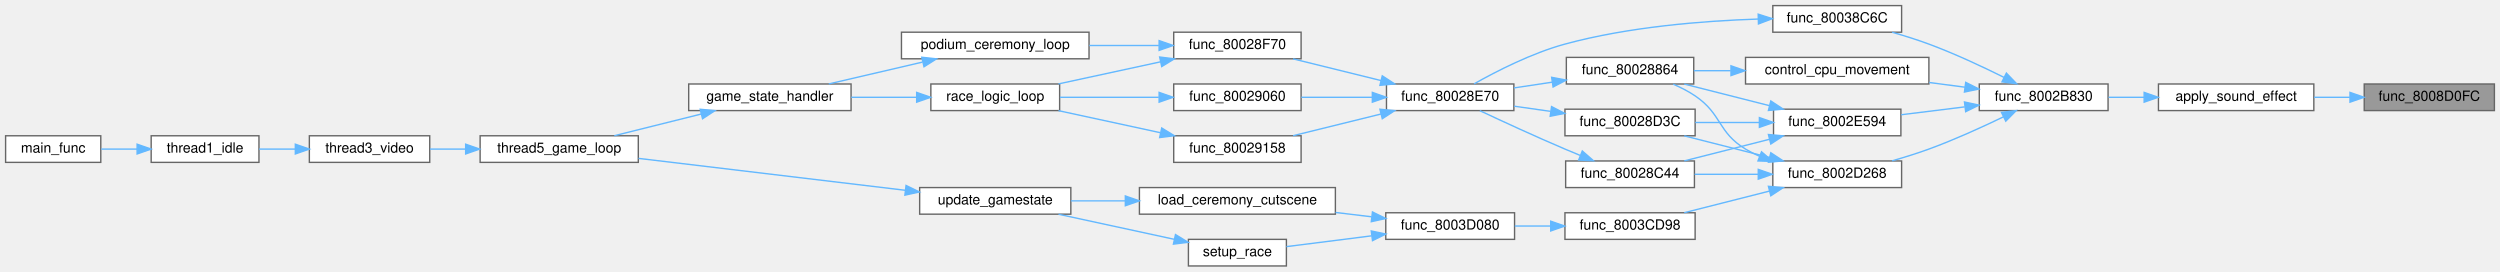
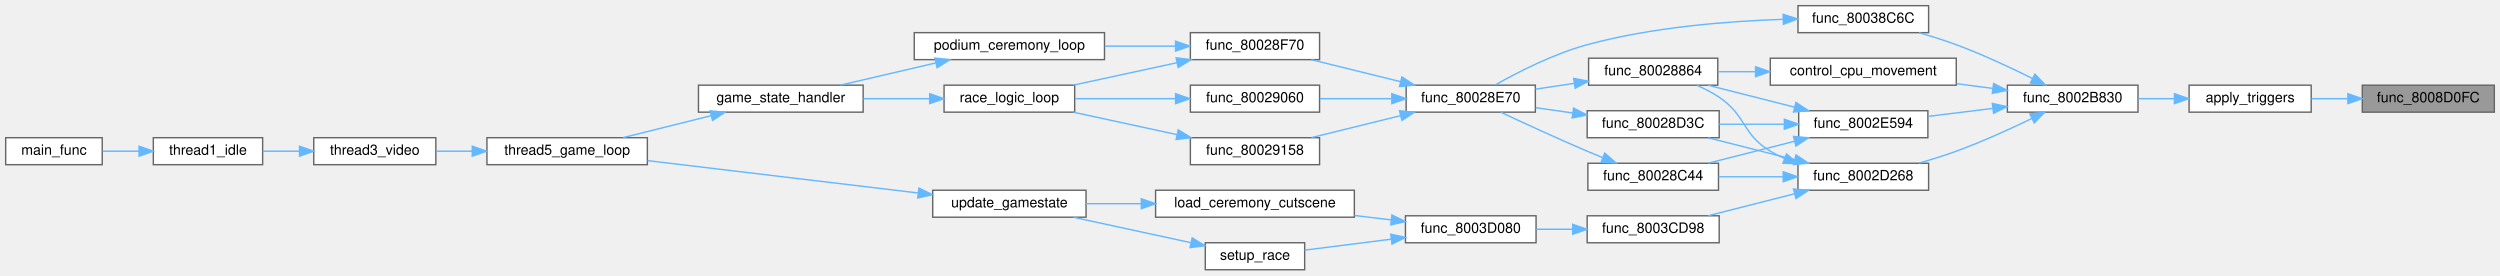
- <svg xmlns="http://www.w3.org/2000/svg" xmlns:xlink="http://www.w3.org/1999/xlink" width="1786pt" height="194pt" viewBox="0.00 0.00 1786.00 194.00">
+ <svg xmlns="http://www.w3.org/2000/svg" xmlns:xlink="http://www.w3.org/1999/xlink" width="1761pt" height="194pt" viewBox="0.00 0.00 1761.00 194.00">
  <g id="graph0" class="graph" transform="scale(1 1) rotate(0) translate(4 190)">
    <g id="Node000001" class="node">
      <g id="a_Node000001">
        <a xlink:title=" ">
-           <polygon fill="#999999" stroke="#666666" points="1778,-130 1685,-130 1685,-111 1778,-111 1778,-130" />
-           <text text-anchor="middle" x="1731.5" y="-118" font-family="Helvetica,sans-Serif" font-size="10.00">func_8008D0FC</text>
+           <polygon fill="#999999" stroke="#666666" points="1753,-130 1660,-130 1660,-111 1753,-111 1753,-130" />
+           <text text-anchor="middle" x="1706.5" y="-118" font-family="Helvetica,sans-Serif" font-size="10.00">func_8008D0FC</text>
        </a>
      </g>
    </g>
    <g id="Node000002" class="node">
      <g id="a_Node000002">
-         <a xlink:href="player__controller_8c.html#ac1629fdff5af23b077201884ffff7f59" target="_top" xlink:title=" ">
-           <polygon fill="white" stroke="#666666" points="1649,-130 1538,-130 1538,-111 1649,-111 1649,-130" />
-           <text text-anchor="middle" x="1593.5" y="-118" font-family="Helvetica,sans-Serif" font-size="10.00">apply_sound_effect</text>
+         <a xlink:href="player__controller_8c.html#a11a2ec537f347797e51ff2729b883678" target="_top" xlink:title=" ">
+           <polygon fill="white" stroke="#666666" points="1624,-130 1538,-130 1538,-111 1624,-111 1624,-130" />
+           <text text-anchor="middle" x="1581" y="-118" font-family="Helvetica,sans-Serif" font-size="10.00">apply_triggers</text>
        </a>
      </g>
    </g>
    <g id="edge1_Node000001_Node000002" class="edge">
      <g id="a_edge1_Node000001_Node000002">
        <a xlink:title=" ">
-           <path fill="none" stroke="#63b8ff" d="M1674.73,-120.5C1666.31,-120.5 1657.63,-120.5 1649.24,-120.5" />
-           <polygon fill="#63b8ff" stroke="#63b8ff" points="1674.84,-124 1684.84,-120.5 1674.84,-117 1674.84,-124" />
+           <path fill="none" stroke="#63b8ff" d="M1649.85,-120.5C1641.23,-120.5 1632.44,-120.5 1624.18,-120.5" />
+           <polygon fill="#63b8ff" stroke="#63b8ff" points="1649.86,-124 1659.86,-120.5 1649.86,-117 1649.86,-124" />
        </a>
      </g>
    </g>
    <g id="Node000003" class="node">
      <g id="a_Node000003">
        <a xlink:href="player__controller_8c.html#aa0180d1a83641b05b377865bd1348574" target="_top" xlink:title=" ">
          <polygon fill="white" stroke="#666666" points="1502,-130 1410,-130 1410,-111 1502,-111 1502,-130" />
          <text text-anchor="middle" x="1456" y="-118" font-family="Helvetica,sans-Serif" font-size="10.00">func_8002B830</text>
        </a>
      </g>
    </g>
    <g id="edge2_Node000002_Node000003" class="edge">
      <g id="a_edge2_Node000002_Node000003">
        <a xlink:title=" ">
-           <path fill="none" stroke="#63b8ff" d="M1527.77,-120.5C1519.18,-120.5 1510.54,-120.5 1502.38,-120.5" />
-           <polygon fill="#63b8ff" stroke="#63b8ff" points="1527.78,-124 1537.78,-120.5 1527.78,-117 1527.78,-124" />
+           <path fill="none" stroke="#63b8ff" d="M1527.59,-120.5C1519.19,-120.5 1510.56,-120.5 1502.35,-120.5" />
+           <polygon fill="#63b8ff" stroke="#63b8ff" points="1527.67,-124 1537.67,-120.5 1527.67,-117 1527.67,-124" />
        </a>
      </g>
    </g>
    <g id="Node000004" class="node">
      <g id="a_Node000004">
        <a xlink:href="player__controller_8c.html#a5bb23c788b1a40f8ed2a56ccbd4d5aea" target="_top" xlink:title=" ">
          <polygon fill="white" stroke="#666666" points="1374,-149 1243,-149 1243,-130 1374,-130 1374,-149" />
          <text text-anchor="middle" x="1308.5" y="-137" font-family="Helvetica,sans-Serif" font-size="10.00">control_cpu_movement</text>
        </a>
      </g>
    </g>
    <g id="edge3_Node000003_Node000004" class="edge">
      <g id="a_edge3_Node000003_Node000004">
        <a xlink:title=" ">
          <path fill="none" stroke="#63b8ff" d="M1399.77,-127.71C1391.42,-128.8 1382.74,-129.94 1374.21,-131.05" />
          <polygon fill="#63b8ff" stroke="#63b8ff" points="1400.3,-131.17 1409.76,-126.41 1399.39,-124.23 1400.3,-131.17" />
        </a>
      </g>
    </g>
    <g id="Node000017" class="node">
      <g id="a_Node000017">
        <a xlink:href="player__controller_8c.html#a2d26c33b4b9015d7cf720e6d5530d376" target="_top" xlink:title=" ">
          <polygon fill="white" stroke="#666666" points="1354.5,-75 1262.5,-75 1262.5,-56 1354.5,-56 1354.5,-75" />
          <text text-anchor="middle" x="1308.5" y="-63" font-family="Helvetica,sans-Serif" font-size="10.00">func_8002D268</text>
        </a>
      </g>
    </g>
    <g id="edge19_Node000003_Node000017" class="edge">
      <g id="a_edge19_Node000003_Node000017">
        <a xlink:title=" ">
          <path fill="none" stroke="#63b8ff" d="M1427.35,-106.57C1411.9,-99.12 1392.16,-90.13 1374,-83.5 1365.59,-80.43 1356.41,-77.58 1347.67,-75.09" />
          <polygon fill="#63b8ff" stroke="#63b8ff" points="1425.84,-109.73 1436.36,-110.98 1428.92,-103.44 1425.84,-109.73" />
        </a>
      </g>
    </g>
    <g id="Node000025" class="node">
      <g id="a_Node000025">
        <a xlink:href="player__controller_8c.html#a87b6ad382858836f156b58f417bdef2a" target="_top" xlink:title=" ">
          <polygon fill="white" stroke="#666666" points="1354,-112 1263,-112 1263,-93 1354,-93 1354,-112" />
          <text text-anchor="middle" x="1308.5" y="-100" font-family="Helvetica,sans-Serif" font-size="10.00">func_8002E594</text>
        </a>
      </g>
    </g>
    <g id="edge32_Node000003_Node000025" class="edge">
      <g id="a_edge32_Node000003_Node000025">
        <a xlink:title=" ">
          <path fill="none" stroke="#63b8ff" d="M1399.58,-113.64C1384.58,-111.79 1368.54,-109.8 1354.21,-108.03" />
          <polygon fill="#63b8ff" stroke="#63b8ff" points="1399.41,-117.15 1409.76,-114.9 1400.27,-110.2 1399.41,-117.15" />
        </a>
      </g>
    </g>
    <g id="Node000026" class="node">
      <g id="a_Node000026">
        <a xlink:href="player__controller_8c.html#ae3d4985db499d739662e31739cc162fe" target="_top" xlink:title=" ">
          <polygon fill="white" stroke="#666666" points="1354.5,-186 1262.5,-186 1262.5,-167 1354.5,-167 1354.5,-186" />
          <text text-anchor="middle" x="1308.5" y="-174" font-family="Helvetica,sans-Serif" font-size="10.00">func_80038C6C</text>
        </a>
      </g>
    </g>
    <g id="edge36_Node000003_Node000026" class="edge">
      <g id="a_edge36_Node000003_Node000026">
        <a xlink:title=" ">
          <path fill="none" stroke="#63b8ff" d="M1427.7,-134.7C1412.22,-142.4 1392.33,-151.7 1374,-158.5 1365.61,-161.61 1356.43,-164.48 1347.7,-166.97" />
          <polygon fill="#63b8ff" stroke="#63b8ff" points="1429.36,-137.78 1436.72,-130.15 1426.21,-131.53 1429.36,-137.78" />
        </a>
      </g>
    </g>
    <g id="Node000005" class="node">
      <g id="a_Node000005">
        <a xlink:href="player__controller_8c.html#aa21a6f9daddde93e668d3faea6cc99af" target="_top" xlink:title=" ">
          <polygon fill="white" stroke="#666666" points="1206,-149 1115,-149 1115,-130 1206,-130 1206,-149" />
          <text text-anchor="middle" x="1160.5" y="-137" font-family="Helvetica,sans-Serif" font-size="10.00">func_80028864</text>
        </a>
      </g>
    </g>
    <g id="edge4_Node000004_Node000005" class="edge">
      <g id="a_edge4_Node000004_Node000005">
        <a xlink:title=" ">
          <path fill="none" stroke="#63b8ff" d="M1232.45,-139.5C1223.44,-139.5 1214.47,-139.5 1206.09,-139.5" />
          <polygon fill="#63b8ff" stroke="#63b8ff" points="1232.61,-143 1242.61,-139.5 1232.61,-136 1232.61,-143" />
        </a>
      </g>
    </g>
    <g id="Node000006" class="node">
      <g id="a_Node000006">
        <a xlink:href="player__controller_8c.html#ab8dd158ccf39799985f342475a1d2ded" target="_top" xlink:title=" ">
          <polygon fill="white" stroke="#666666" points="1077.5,-130 986.5,-130 986.5,-111 1077.5,-111 1077.5,-130" />
          <text text-anchor="middle" x="1032" y="-118" font-family="Helvetica,sans-Serif" font-size="10.00">func_80028E70</text>
        </a>
      </g>
    </g>
    <g id="edge5_Node000005_Node000006" class="edge">
      <g id="a_edge5_Node000005_Node000006">
        <a xlink:title=" ">
          <path fill="none" stroke="#63b8ff" d="M1104.8,-131.28C1095.72,-129.92 1086.41,-128.52 1077.62,-127.2" />
          <polygon fill="#63b8ff" stroke="#63b8ff" points="1104.49,-134.78 1114.9,-132.8 1105.53,-127.85 1104.49,-134.78" />
        </a>
      </g>
    </g>
    <g id="Node000007" class="node">
      <g id="a_Node000007">
        <a xlink:href="player__controller_8c.html#a60b22a77aa4cf0b2be0942a3e115a1eb" target="_top" xlink:title=" ">
          <polygon fill="white" stroke="#666666" points="925.5,-167 834.5,-167 834.5,-148 925.5,-148 925.5,-167" />
          <text text-anchor="middle" x="880" y="-155" font-family="Helvetica,sans-Serif" font-size="10.00">func_80028F70</text>
        </a>
      </g>
    </g>
    <g id="edge6_Node000006_Node000007" class="edge">
      <g id="a_edge6_Node000006_Node000007">
        <a xlink:title=" ">
          <path fill="none" stroke="#63b8ff" d="M982.66,-132.43C962.31,-137.44 938.95,-143.21 919.76,-147.94" />
          <polygon fill="#63b8ff" stroke="#63b8ff" points="983.5,-135.82 992.37,-130.03 981.82,-129.03 983.5,-135.82" />
        </a>
      </g>
    </g>
    <g id="Node000015" class="node">
      <g id="a_Node000015">
        <a xlink:href="player__controller_8c.html#ac7bf3fa7a7efacb6f6bad44477c2c7ed" target="_top" xlink:title=" ">
          <polygon fill="white" stroke="#666666" points="925.5,-130 834.5,-130 834.5,-111 925.5,-111 925.5,-130" />
          <text text-anchor="middle" x="880" y="-118" font-family="Helvetica,sans-Serif" font-size="10.00">func_80029060</text>
        </a>
      </g>
    </g>
    <g id="edge15_Node000006_Node000015" class="edge">
      <g id="a_edge15_Node000006_Node000015">
        <a xlink:title=" ">
          <path fill="none" stroke="#63b8ff" d="M976.27,-120.5C959.64,-120.5 941.57,-120.5 925.69,-120.5" />
          <polygon fill="#63b8ff" stroke="#63b8ff" points="976.4,-124 986.4,-120.5 976.4,-117 976.4,-124" />
        </a>
      </g>
    </g>
    <g id="Node000016" class="node">
      <g id="a_Node000016">
        <a xlink:href="player__controller_8c.html#a31f653813b5697d0af1bb9c16cdc4c76" target="_top" xlink:title=" ">
          <polygon fill="white" stroke="#666666" points="925.5,-93 834.5,-93 834.5,-74 925.5,-74 925.5,-93" />
          <text text-anchor="middle" x="880" y="-81" font-family="Helvetica,sans-Serif" font-size="10.00">func_80029158</text>
        </a>
      </g>
    </g>
    <g id="edge17_Node000006_Node000016" class="edge">
      <g id="a_edge17_Node000006_Node000016">
        <a xlink:title=" ">
          <path fill="none" stroke="#63b8ff" d="M982.66,-108.57C962.31,-103.56 938.95,-97.79 919.76,-93.06" />
          <polygon fill="#63b8ff" stroke="#63b8ff" points="981.82,-111.97 992.37,-110.97 983.5,-105.18 981.82,-111.97" />
        </a>
      </g>
    </g>
    <g id="Node000008" class="node">
      <g id="a_Node000008">
        <a xlink:href="podium__ceremony__actors_8c.html#a7ea229c65f264670fc828b95e8321154" target="_top" xlink:title=" ">
          <polygon fill="white" stroke="#666666" points="774,-167 640,-167 640,-148 774,-148 774,-167" />
          <text text-anchor="middle" x="707" y="-155" font-family="Helvetica,sans-Serif" font-size="10.00">podium_ceremony_loop</text>
        </a>
      </g>
    </g>
    <g id="edge7_Node000007_Node000008" class="edge">
      <g id="a_edge7_Node000007_Node000008">
        <a xlink:title=" ">
          <path fill="none" stroke="#63b8ff" d="M823.92,-157.5C808.07,-157.5 790.63,-157.5 774.19,-157.5" />
          <polygon fill="#63b8ff" stroke="#63b8ff" points="824.07,-161 834.07,-157.5 824.07,-154 824.07,-161" />
        </a>
      </g>
    </g>
    <g id="Node000014" class="node">
      <g id="a_Node000014">
        <a xlink:href="main_8c.html#afff87ffcbfee4f1f37d443110aa7b52a" target="_top" xlink:title=" ">
          <polygon fill="white" stroke="#666666" points="753,-130 661,-130 661,-111 753,-111 753,-130" />
          <text text-anchor="middle" x="707" y="-118" font-family="Helvetica,sans-Serif" font-size="10.00">race_logic_loop</text>
        </a>
      </g>
    </g>
    <g id="edge13_Node000007_Node000014" class="edge">
      <g id="a_edge13_Node000007_Node000014">
        <a xlink:title=" ">
          <path fill="none" stroke="#63b8ff" d="M825.15,-145.85C801.66,-140.77 774.46,-134.88 752.18,-130.06" />
          <polygon fill="#63b8ff" stroke="#63b8ff" points="824.45,-149.28 834.96,-147.97 825.93,-142.44 824.45,-149.28" />
        </a>
      </g>
    </g>
    <g id="Node000009" class="node">
      <g id="a_Node000009">
        <a xlink:href="main_8c.html#ae04143ce8113cdafa007c642eb620bc8" target="_top" xlink:title=" ">
          <polygon fill="white" stroke="#666666" points="604,-130 488,-130 488,-111 604,-111 604,-130" />
          <text text-anchor="middle" x="546" y="-118" font-family="Helvetica,sans-Serif" font-size="10.00">game_state_handler</text>
        </a>
      </g>
    </g>
    <g id="edge8_Node000008_Node000009" class="edge">
      <g id="a_edge8_Node000008_Node000009">
        <a xlink:title=" ">
          <path fill="none" stroke="#63b8ff" d="M655.05,-145.64C633.41,-140.61 608.52,-134.82 588.08,-130.06" />
          <polygon fill="#63b8ff" stroke="#63b8ff" points="654.52,-149.11 665.05,-147.97 656.11,-142.3 654.52,-149.11" />
        </a>
      </g>
    </g>
    <g id="Node000010" class="node">
      <g id="a_Node000010">
        <a xlink:href="main_8c.html#a633ed517e458daeb768f5361895dcac9" target="_top" xlink:title=" ">
          <polygon fill="white" stroke="#666666" points="452,-93 339,-93 339,-74 452,-74 452,-93" />
          <text text-anchor="middle" x="395.5" y="-81" font-family="Helvetica,sans-Serif" font-size="10.00">thread5_game_loop</text>
        </a>
      </g>
    </g>
    <g id="edge9_Node000009_Node000010" class="edge">
      <g id="a_edge9_Node000009_Node000010">
        <a xlink:title=" ">
          <path fill="none" stroke="#63b8ff" d="M496.86,-108.51C476.78,-103.5 453.78,-97.77 434.87,-93.06" />
          <polygon fill="#63b8ff" stroke="#63b8ff" points="496.21,-111.95 506.76,-110.97 497.9,-105.16 496.21,-111.95" />
        </a>
      </g>
    </g>
    <g id="Node000011" class="node">
      <g id="a_Node000011">
        <a xlink:href="main_8c.html#a023b8f272e4efbd33f371e91ffff6b30" target="_top" xlink:title=" ">
          <polygon fill="white" stroke="#666666" points="303,-93 217,-93 217,-74 303,-74 303,-93" />
          <text text-anchor="middle" x="260" y="-81" font-family="Helvetica,sans-Serif" font-size="10.00">thread3_video</text>
        </a>
      </g>
    </g>
    <g id="edge10_Node000010_Node000011" class="edge">
      <g id="a_edge10_Node000010_Node000011">
        <a xlink:title=" ">
          <path fill="none" stroke="#63b8ff" d="M328.57,-83.5C319.94,-83.5 311.3,-83.5 303.21,-83.5" />
          <polygon fill="#63b8ff" stroke="#63b8ff" points="328.66,-87 338.66,-83.5 328.66,-80 328.66,-87" />
        </a>
      </g>
    </g>
    <g id="Node000012" class="node">
      <g id="a_Node000012">
        <a xlink:href="main_8c.html#a1e35d2b842121e6aea373f09381616e5" target="_top" xlink:title=" ">
          <polygon fill="white" stroke="#666666" points="181,-93 104,-93 104,-74 181,-74 181,-93" />
          <text text-anchor="middle" x="142.5" y="-81" font-family="Helvetica,sans-Serif" font-size="10.00">thread1_idle</text>
        </a>
      </g>
    </g>
    <g id="edge11_Node000011_Node000012" class="edge">
      <g id="a_edge11_Node000011_Node000012">
        <a xlink:title=" ">
          <path fill="none" stroke="#63b8ff" d="M206.9,-83.5C198.2,-83.5 189.33,-83.5 181.09,-83.5" />
          <polygon fill="#63b8ff" stroke="#63b8ff" points="206.98,-87 216.98,-83.5 206.98,-80 206.98,-87" />
        </a>
      </g>
    </g>
    <g id="Node000013" class="node">
      <g id="a_Node000013">
        <a xlink:href="main_8c.html#a4f87d43525fe95f60ea92bc8a3b70e62" target="_top" xlink:title=" ">
          <polygon fill="white" stroke="#666666" points="68,-93 0,-93 0,-74 68,-74 68,-93" />
          <text text-anchor="middle" x="34" y="-81" font-family="Helvetica,sans-Serif" font-size="10.00">main_func</text>
        </a>
      </g>
    </g>
    <g id="edge12_Node000012_Node000013" class="edge">
      <g id="a_edge12_Node000012_Node000013">
        <a xlink:title=" ">
          <path fill="none" stroke="#63b8ff" d="M93.95,-83.5C85.29,-83.5 76.44,-83.5 68.31,-83.5" />
          <polygon fill="#63b8ff" stroke="#63b8ff" points="93.95,-87 103.95,-83.5 93.95,-80 93.95,-87" />
        </a>
      </g>
    </g>
    <g id="edge14_Node000014_Node000009" class="edge">
      <g id="a_edge14_Node000014_Node000009">
        <a xlink:title=" ">
          <path fill="none" stroke="#63b8ff" d="M650.68,-120.5C635.64,-120.5 619.32,-120.5 604.18,-120.5" />
          <polygon fill="#63b8ff" stroke="#63b8ff" points="650.86,-124 660.86,-120.5 650.86,-117 650.86,-124" />
        </a>
      </g>
    </g>
    <g id="edge16_Node000015_Node000014" class="edge">
      <g id="a_edge16_Node000015_Node000014">
        <a xlink:title=" ">
          <path fill="none" stroke="#63b8ff" d="M823.85,-120.5C801.02,-120.5 774.89,-120.5 753.22,-120.5" />
          <polygon fill="#63b8ff" stroke="#63b8ff" points="824.07,-124 834.07,-120.5 824.07,-117 824.07,-124" />
        </a>
      </g>
    </g>
    <g id="edge18_Node000016_Node000014" class="edge">
      <g id="a_edge18_Node000016_Node000014">
        <a xlink:title=" ">
          <path fill="none" stroke="#63b8ff" d="M825.15,-95.15C801.66,-100.23 774.46,-106.12 752.18,-110.94" />
          <polygon fill="#63b8ff" stroke="#63b8ff" points="825.93,-98.56 834.96,-93.03 824.45,-91.72 825.93,-98.56" />
        </a>
      </g>
    </g>
    <g id="edge20_Node000017_Node000005" class="edge">
      <g id="a_edge20_Node000017_Node000005">
        <a xlink:title=" ">
          <path fill="none" stroke="#63b8ff" d="M1253.05,-78.33C1249.56,-79.87 1246.17,-81.59 1243,-83.5 1223.07,-95.51 1226.27,-108.47 1207,-121.5 1202.21,-124.74 1196.76,-127.52 1191.33,-129.87" />
          <polygon fill="#63b8ff" stroke="#63b8ff" points="1254.43,-81.55 1262.48,-74.67 1251.89,-75.03 1254.43,-81.55" />
        </a>
      </g>
    </g>
    <g id="Node000018" class="node">
      <g id="a_Node000018">
        <a xlink:href="player__controller_8c.html#a12ff1c6ca5f43df67c2dc560e257f90d" target="_top" xlink:title=" ">
          <polygon fill="white" stroke="#666666" points="1206.5,-75 1114.5,-75 1114.5,-56 1206.5,-56 1206.5,-75" />
          <text text-anchor="middle" x="1160.5" y="-63" font-family="Helvetica,sans-Serif" font-size="10.00">func_80028C44</text>
        </a>
      </g>
    </g>
    <g id="edge21_Node000017_Node000018" class="edge">
      <g id="a_edge21_Node000017_Node000018">
        <a xlink:title=" ">
          <path fill="none" stroke="#63b8ff" d="M1251.94,-65.5C1236.96,-65.5 1220.94,-65.5 1206.62,-65.5" />
          <polygon fill="#63b8ff" stroke="#63b8ff" points="1252.11,-69 1262.11,-65.5 1252.1,-62 1252.11,-69" />
        </a>
      </g>
    </g>
    <g id="Node000019" class="node">
      <g id="a_Node000019">
        <a xlink:href="player__controller_8c.html#af9651bf87a9264e8c268338cf30fbe5a" target="_top" xlink:title=" ">
          <polygon fill="white" stroke="#666666" points="1207,-112 1114,-112 1114,-93 1207,-93 1207,-112" />
          <text text-anchor="middle" x="1160.5" y="-100" font-family="Helvetica,sans-Serif" font-size="10.00">func_80028D3C</text>
        </a>
      </g>
    </g>
    <g id="edge23_Node000017_Node000019" class="edge">
      <g id="a_edge23_Node000017_Node000019">
        <a xlink:title=" ">
          <path fill="none" stroke="#63b8ff" d="M1260.17,-77.49C1240.43,-82.5 1217.82,-88.23 1199.22,-92.94" />
          <polygon fill="#63b8ff" stroke="#63b8ff" points="1261.07,-80.88 1269.9,-75.03 1259.35,-74.09 1261.07,-80.88" />
        </a>
      </g>
    </g>
    <g id="Node000020" class="node">
      <g id="a_Node000020">
        <a xlink:href="spawn__players_8c.html#a1d1dc4164aa554583609ad0d9bbbf276" target="_top" xlink:title=" ">
          <polygon fill="white" stroke="#666666" points="1207,-38 1114,-38 1114,-19 1207,-19 1207,-38" />
          <text text-anchor="middle" x="1160.5" y="-26" font-family="Helvetica,sans-Serif" font-size="10.00">func_8003CD98</text>
        </a>
      </g>
    </g>
    <g id="edge25_Node000017_Node000020" class="edge">
      <g id="a_edge25_Node000017_Node000020">
        <a xlink:title=" ">
          <path fill="none" stroke="#63b8ff" d="M1260.17,-53.51C1240.43,-48.5 1217.82,-42.77 1199.22,-38.06" />
          <polygon fill="#63b8ff" stroke="#63b8ff" points="1259.35,-56.91 1269.9,-55.97 1261.07,-50.12 1259.35,-56.91" />
        </a>
      </g>
    </g>
    <g id="edge22_Node000018_Node000006" class="edge">
      <g id="a_edge22_Node000018_Node000006">
        <a xlink:title=" ">
          <path fill="none" stroke="#63b8ff" d="M1124.8,-79.01C1121.14,-80.5 1117.49,-82.01 1114,-83.5 1093.09,-92.4 1069.49,-103.28 1053.18,-110.93" />
          <polygon fill="#63b8ff" stroke="#63b8ff" points="1126.39,-82.14 1134.37,-75.17 1123.79,-75.65 1126.39,-82.14" />
        </a>
      </g>
    </g>
    <g id="edge24_Node000019_Node000006" class="edge">
      <g id="a_edge24_Node000019_Node000006">
        <a xlink:title=" ">
          <path fill="none" stroke="#63b8ff" d="M1103.75,-110.43C1095.05,-111.67 1086.16,-112.94 1077.75,-114.13" />
          <polygon fill="#63b8ff" stroke="#63b8ff" points="1104.42,-113.87 1113.83,-109 1103.44,-106.94 1104.42,-113.87" />
        </a>
      </g>
    </g>
    <g id="Node000021" class="node">
      <g id="a_Node000021">
        <a xlink:href="spawn__players_8c.html#ac1a9412b931cfa517a2382c2fc605399" target="_top" xlink:title=" ">
          <polygon fill="white" stroke="#666666" points="1078,-38 986,-38 986,-19 1078,-19 1078,-38" />
          <text text-anchor="middle" x="1032" y="-26" font-family="Helvetica,sans-Serif" font-size="10.00">func_8003D080</text>
        </a>
      </g>
    </g>
    <g id="edge26_Node000020_Node000021" class="edge">
      <g id="a_edge26_Node000020_Node000021">
        <a xlink:title=" ">
          <path fill="none" stroke="#63b8ff" d="M1103.59,-28.5C1095.09,-28.5 1086.41,-28.5 1078.18,-28.5" />
          <polygon fill="#63b8ff" stroke="#63b8ff" points="1103.83,-32 1113.83,-28.5 1103.83,-25 1103.83,-32" />
        </a>
      </g>
    </g>
    <g id="Node000022" class="node">
      <g id="a_Node000022">
        <a xlink:href="code__80281780_8c.html#af227cfd0f1fd3d6adbe9a29ad59b4dc8" target="_top" xlink:title=" ">
          <polygon fill="white" stroke="#666666" points="950,-56 810,-56 810,-37 950,-37 950,-56" />
          <text text-anchor="middle" x="880" y="-44" font-family="Helvetica,sans-Serif" font-size="10.00">load_ceremony_cutscene</text>
        </a>
      </g>
    </g>
    <g id="edge27_Node000021_Node000022" class="edge">
      <g id="a_edge27_Node000021_Node000022">
        <a xlink:title=" ">
          <path fill="none" stroke="#63b8ff" d="M975.95,-35.11C967.54,-36.11 958.77,-37.17 950.11,-38.21" />
          <polygon fill="#63b8ff" stroke="#63b8ff" points="976.48,-38.57 986,-33.9 975.65,-31.62 976.48,-38.57" />
        </a>
      </g>
    </g>
    <g id="Node000024" class="node">
      <g id="a_Node000024">
        <a xlink:href="code__800029B0_8c.html#aca6165112fc92e65ad6477e785a7098c" target="_top" xlink:title=" ">
          <polygon fill="white" stroke="#666666" points="915,-19 845,-19 845,0 915,0 915,-19" />
          <text text-anchor="middle" x="880" y="-7" font-family="Helvetica,sans-Serif" font-size="10.00">setup_race</text>
        </a>
      </g>
    </g>
    <g id="edge30_Node000021_Node000024" class="edge">
      <g id="a_edge30_Node000021_Node000024">
        <a xlink:title=" ">
          <path fill="none" stroke="#63b8ff" d="M975.87,-21.52C955.48,-18.93 932.97,-16.08 915,-13.81" />
          <polygon fill="#63b8ff" stroke="#63b8ff" points="975.63,-25.01 986,-22.8 976.51,-18.07 975.63,-25.01" />
        </a>
      </g>
    </g>
    <g id="Node000023" class="node">
      <g id="a_Node000023">
        <a xlink:href="main_8c.html#ad0625ed56ac663d3ec7ae8f1ba50c735" target="_top" xlink:title=" ">
          <polygon fill="white" stroke="#666666" points="761,-56 653,-56 653,-37 761,-37 761,-56" />
          <text text-anchor="middle" x="707" y="-44" font-family="Helvetica,sans-Serif" font-size="10.00">update_gamestate</text>
        </a>
      </g>
    </g>
    <g id="edge28_Node000022_Node000023" class="edge">
      <g id="a_edge28_Node000022_Node000023">
        <a xlink:title=" ">
          <path fill="none" stroke="#63b8ff" d="M799.92,-46.5C786.73,-46.5 773.34,-46.5 761.01,-46.5" />
          <polygon fill="#63b8ff" stroke="#63b8ff" points="799.94,-50 809.94,-46.5 799.94,-43 799.94,-50" />
        </a>
      </g>
    </g>
    <g id="edge29_Node000023_Node000010" class="edge">
      <g id="a_edge29_Node000023_Node000010">
        <a xlink:title=" ">
          <path fill="none" stroke="#63b8ff" d="M642.64,-54.07C586.62,-60.77 505.7,-70.44 452.14,-76.85" />
          <polygon fill="#63b8ff" stroke="#63b8ff" points="643.28,-57.52 652.8,-52.86 642.45,-50.57 643.28,-57.52" />
        </a>
      </g>
    </g>
    <g id="edge31_Node000024_Node000023" class="edge">
      <g id="a_edge31_Node000024_Node000023">
        <a xlink:title=" ">
          <path fill="none" stroke="#63b8ff" d="M834.71,-19.08C809.33,-24.58 777.58,-31.45 752.21,-36.93" />
          <polygon fill="#63b8ff" stroke="#63b8ff" points="835.77,-22.43 844.81,-16.9 834.29,-15.59 835.77,-22.43" />
        </a>
      </g>
    </g>
    <g id="edge33_Node000025_Node000005" class="edge">
      <g id="a_edge33_Node000025_Node000005">
        <a xlink:title=" ">
          <path fill="none" stroke="#63b8ff" d="M1260.17,-114.49C1240.43,-119.5 1217.82,-125.23 1199.22,-129.94" />
          <polygon fill="#63b8ff" stroke="#63b8ff" points="1261.07,-117.88 1269.9,-112.03 1259.35,-111.09 1261.07,-117.88" />
        </a>
      </g>
    </g>
    <g id="edge34_Node000025_Node000018" class="edge">
      <g id="a_edge34_Node000025_Node000018">
        <a xlink:title=" ">
          <path fill="none" stroke="#63b8ff" d="M1260.17,-90.51C1240.43,-85.5 1217.82,-79.77 1199.22,-75.06" />
          <polygon fill="#63b8ff" stroke="#63b8ff" points="1259.35,-93.91 1269.9,-92.97 1261.07,-87.12 1259.35,-93.91" />
        </a>
      </g>
    </g>
    <g id="edge35_Node000025_Node000019" class="edge">
      <g id="a_edge35_Node000025_Node000019">
        <a xlink:title=" ">
          <path fill="none" stroke="#63b8ff" d="M1252.7,-102.5C1237.67,-102.5 1221.54,-102.5 1207.09,-102.5" />
          <polygon fill="#63b8ff" stroke="#63b8ff" points="1252.9,-106 1262.9,-102.5 1252.9,-99 1252.9,-106" />
        </a>
      </g>
    </g>
    <g id="edge37_Node000026_Node000006" class="edge">
      <g id="a_edge37_Node000026_Node000006">
        <a xlink:title=" ">
          <path fill="none" stroke="#63b8ff" d="M1251.99,-176.39C1212.82,-175.1 1159.42,-170.86 1114,-158.5 1090.32,-152.06 1065.01,-139.09 1049.11,-130.11" />
          <polygon fill="#63b8ff" stroke="#63b8ff" points="1252.05,-179.89 1262.14,-176.67 1252.24,-172.89 1252.05,-179.89" />
        </a>
      </g>
    </g>
  </g>
</svg>
